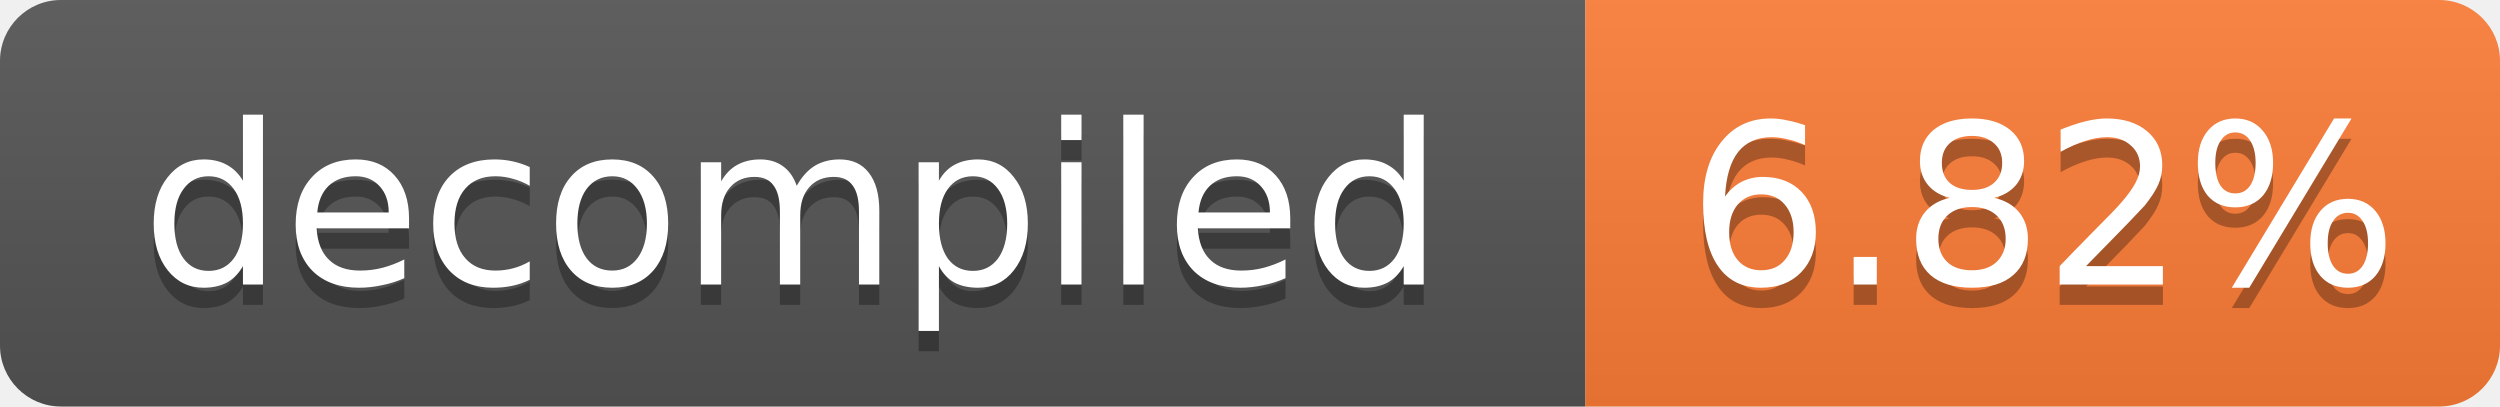
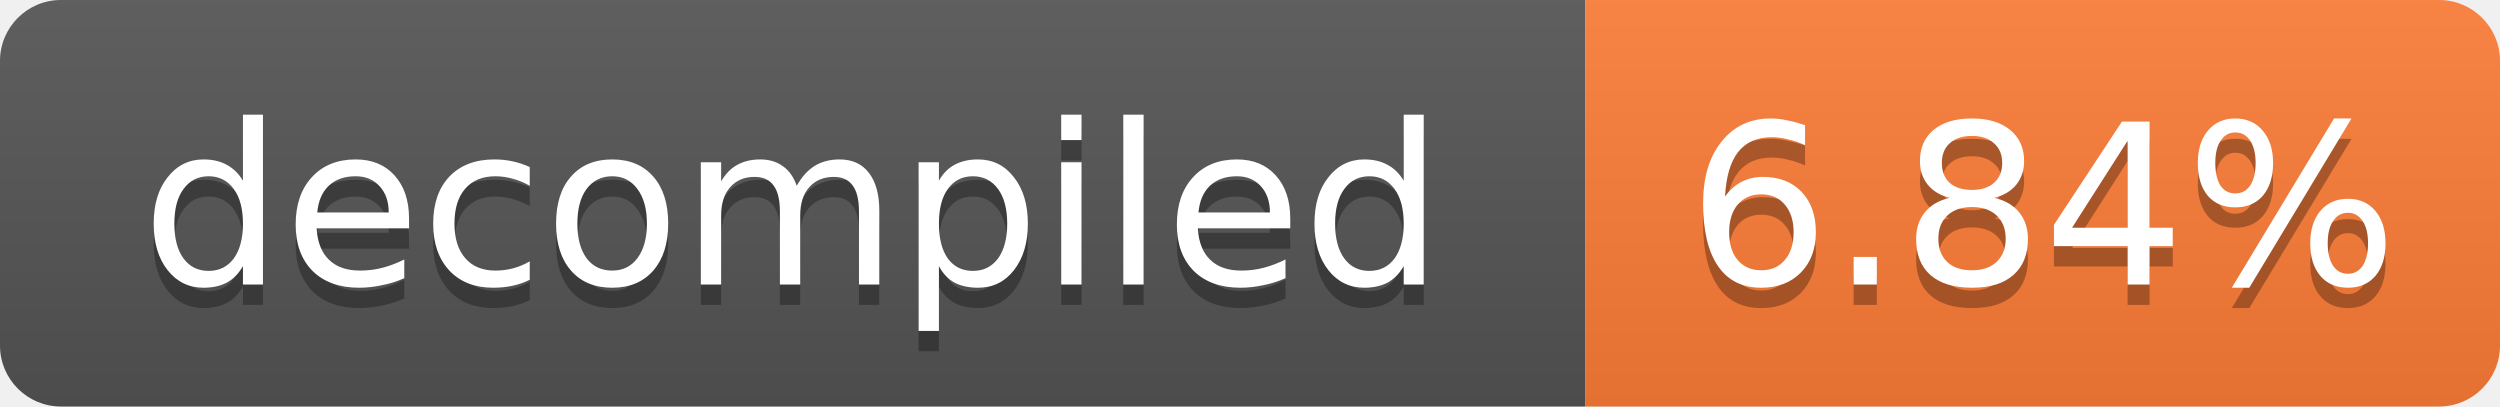
- <svg xmlns="http://www.w3.org/2000/svg" width="123" height="20" role="img" aria-label="decompiled: 6.82%">
+ <svg xmlns="http://www.w3.org/2000/svg" width="123" height="20" role="img" aria-label="decompiled: 6.84%">
  <linearGradient id="s" x2="0" y2="100%">
    <stop offset="0" stop-color="#bbb" stop-opacity=".1" />
    <stop offset="1" stop-opacity=".1" />
  </linearGradient>
  <clipPath id="r">
    <rect width="123" height="20" rx="3" fill="#fff" />
  </clipPath>
  <g clip-path="url(#r)">
    <rect width="78" height="20" fill="#555" />
    <rect x="78" width="45" height="20" fill="#fe7d37" />
    <rect width="123" height="20" fill="url(#s)" />
  </g>
  <g fill="#fff" text-anchor="middle" font-family="Verdana,Geneva,DejaVu Sans,sans-serif" font-size="11">
    <text x="39.0" y="15" fill="#010101" fill-opacity=".3">decompiled</text>
    <text x="39.0" y="14">decompiled</text>
-     <text x="100.5" y="15" fill="#010101" fill-opacity=".3">6.82%</text>
-     <text x="100.5" y="14">6.82%</text>
+     <text x="100.5" y="15" fill="#010101" fill-opacity=".3">6.84%</text>
+     <text x="100.5" y="14">6.84%</text>
  </g>
</svg>
